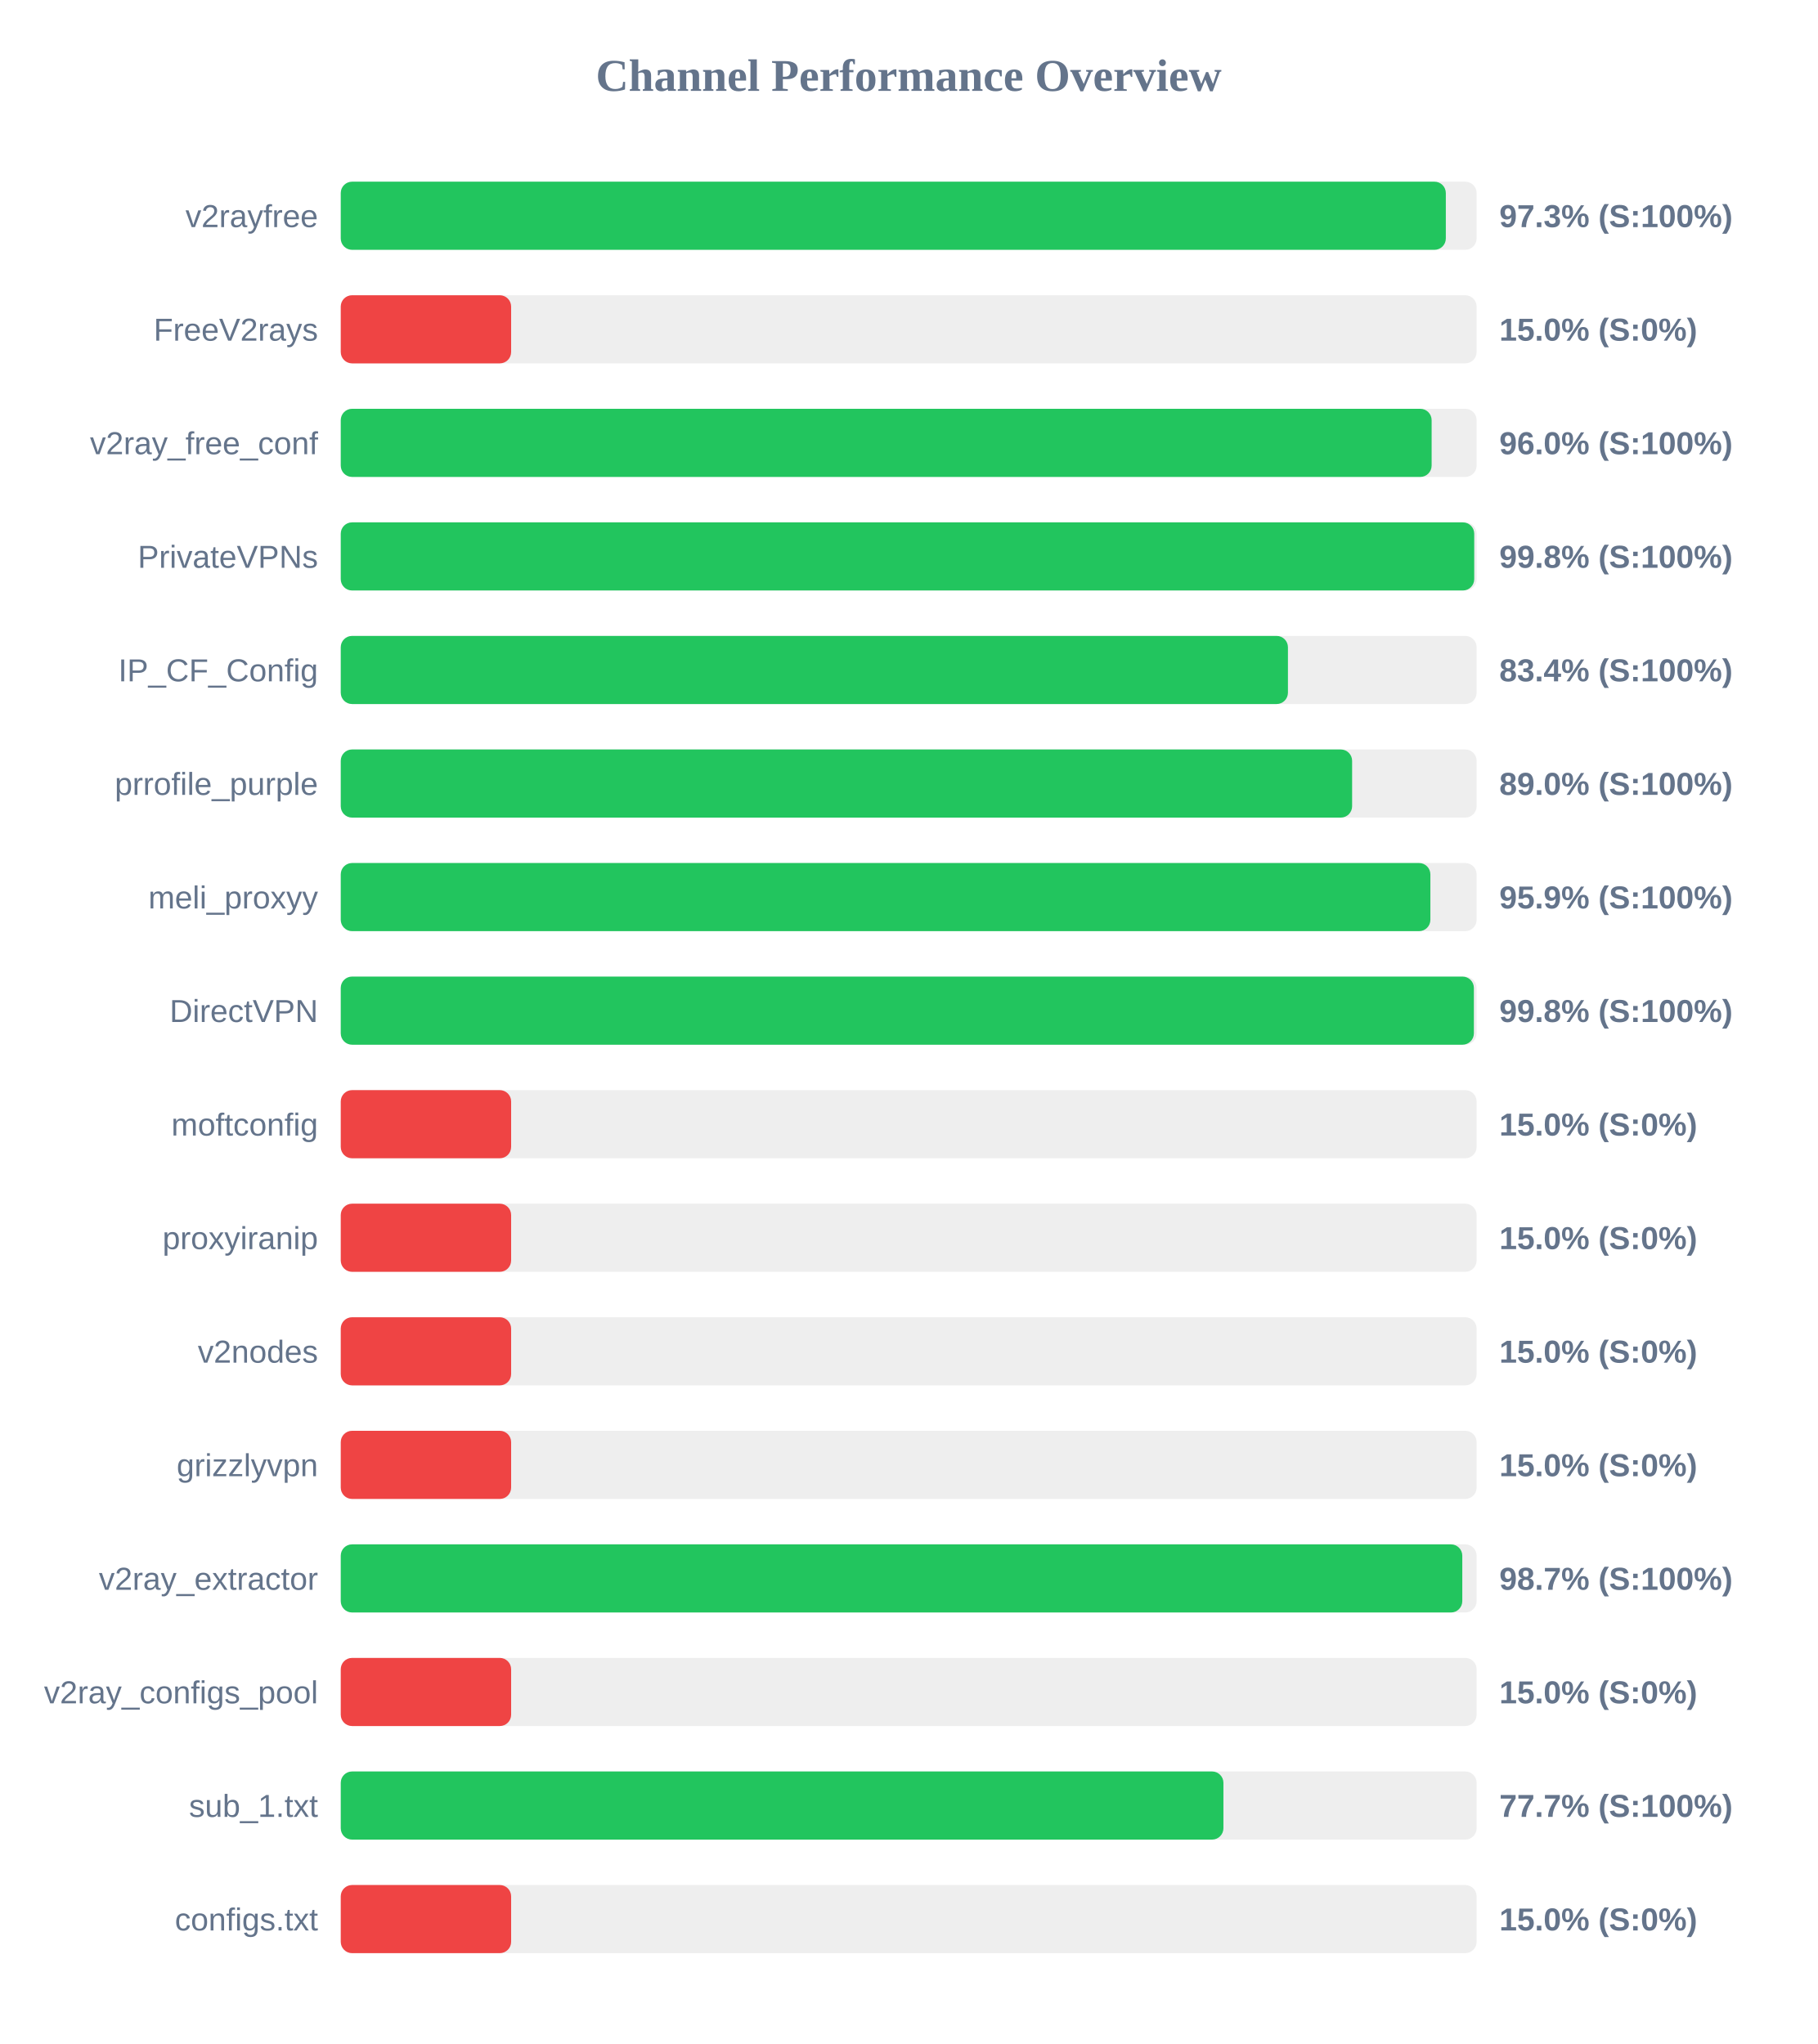
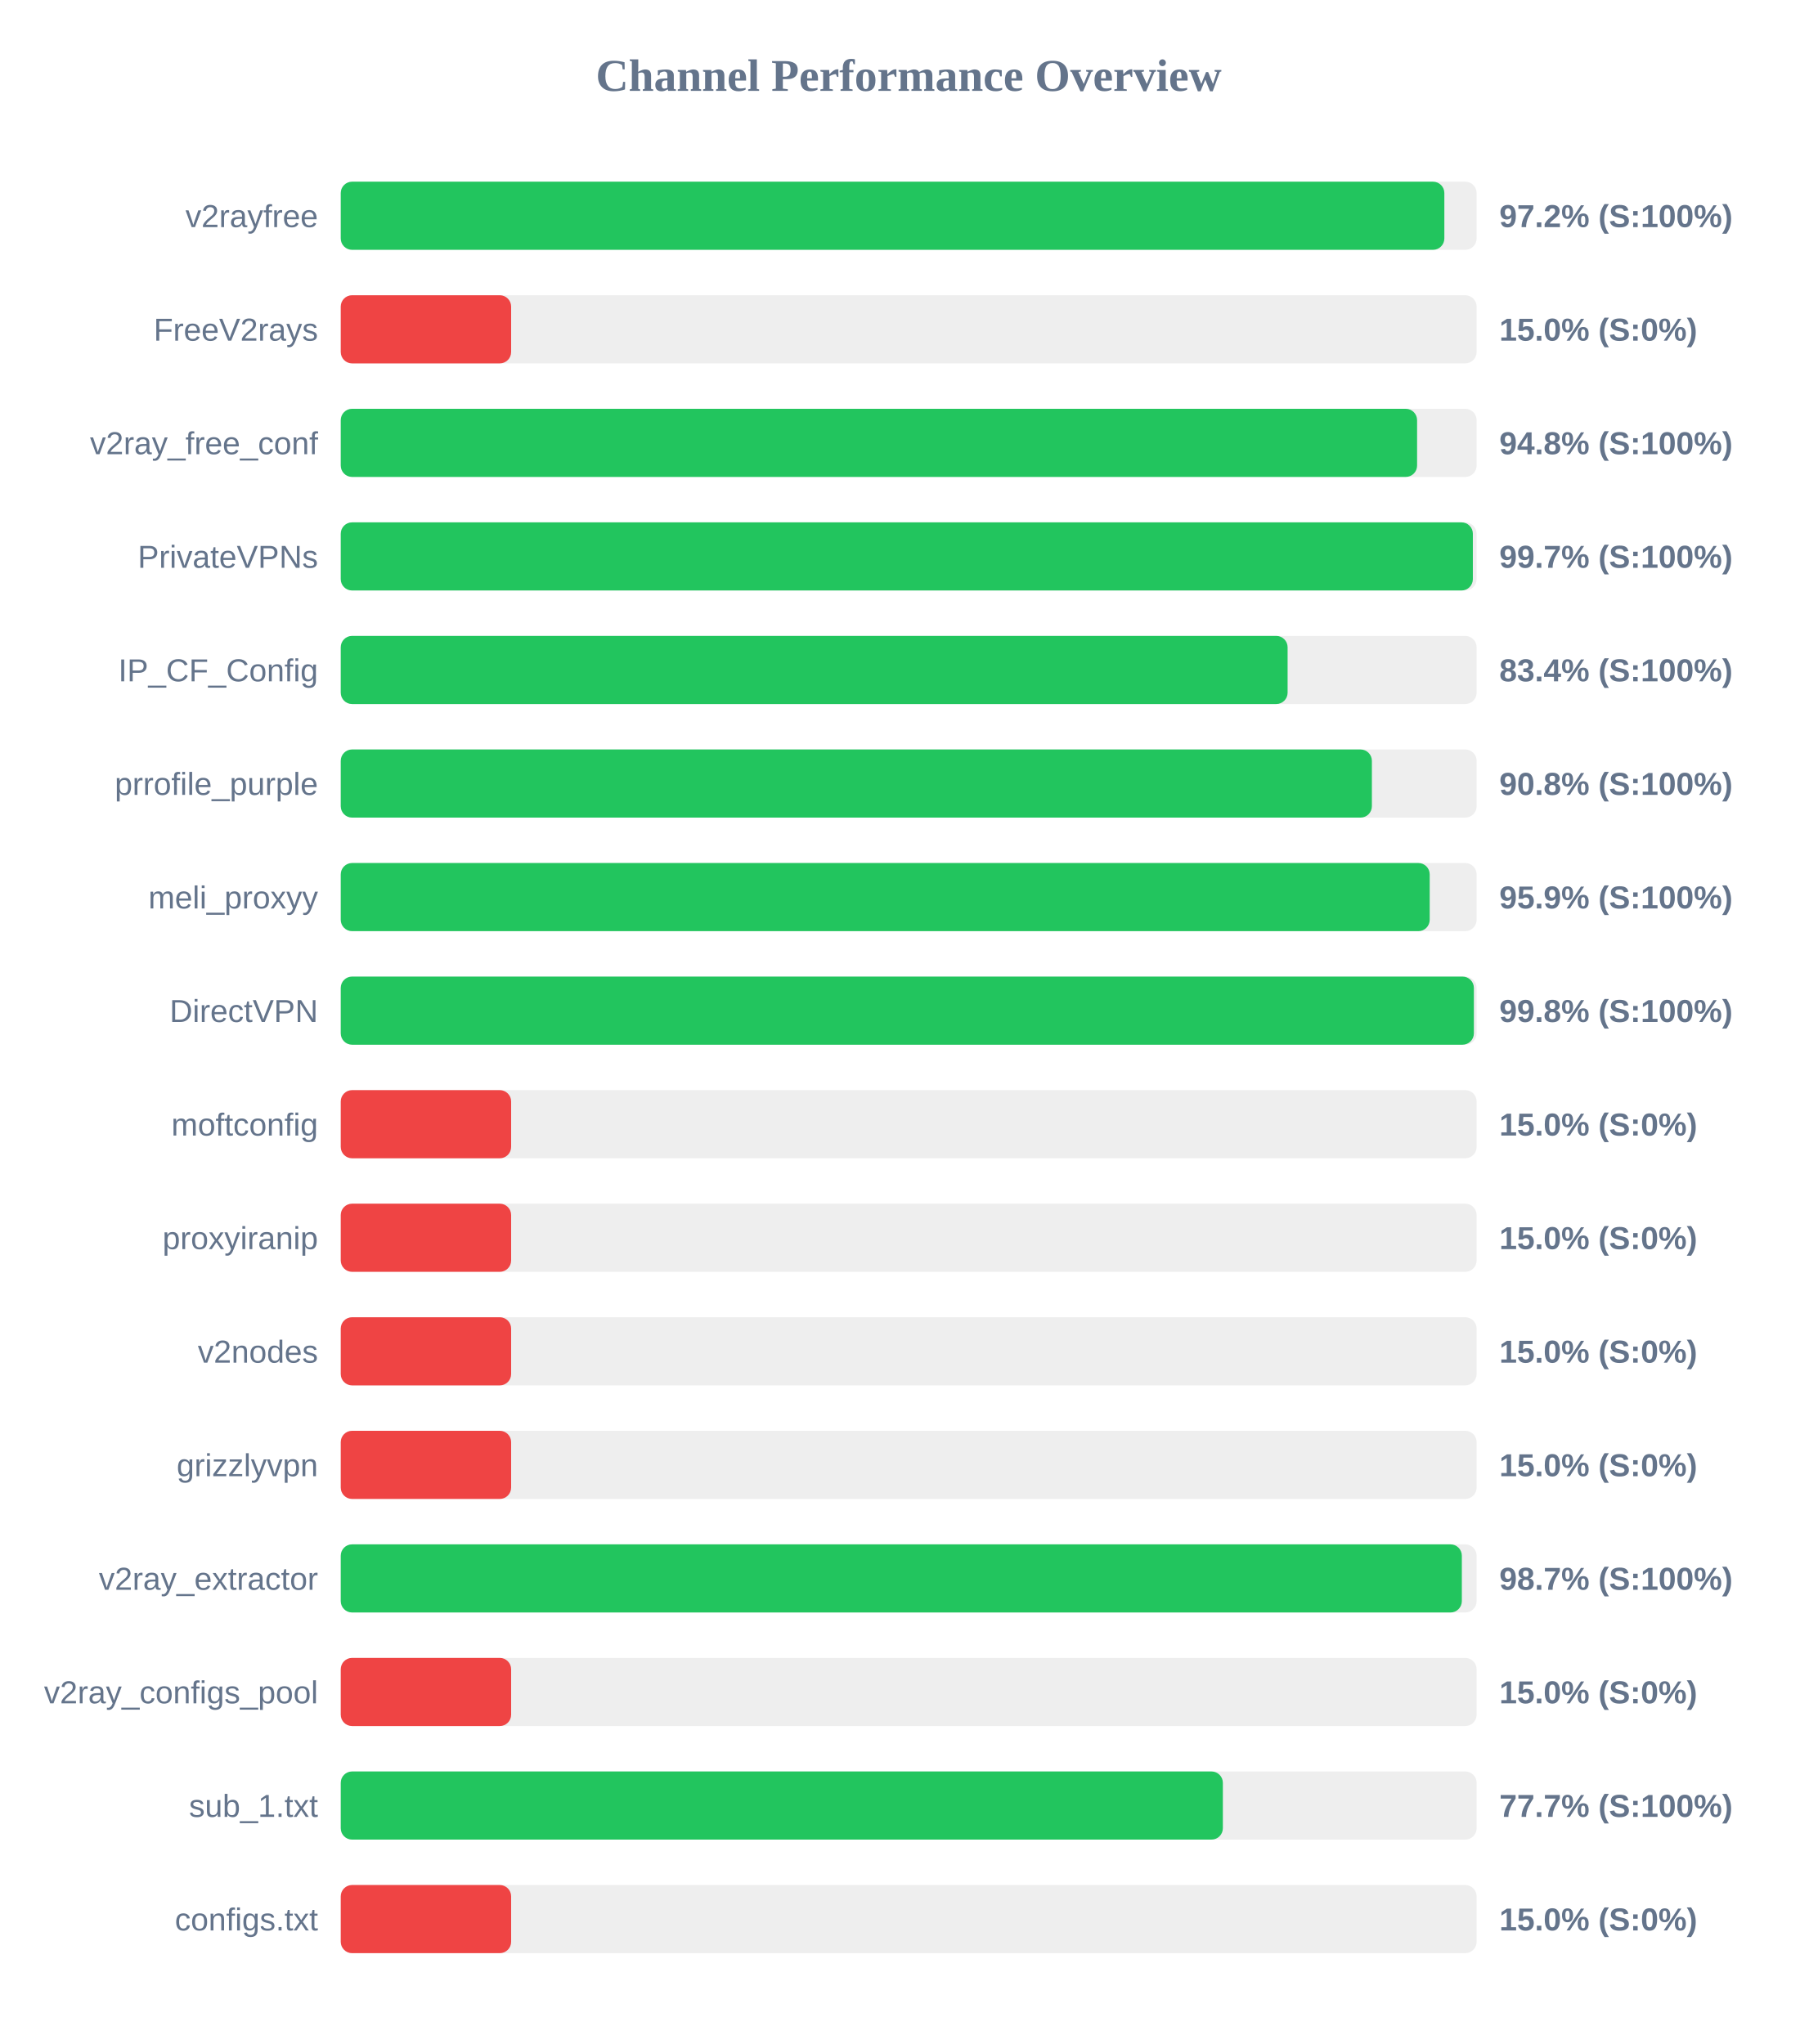
<svg xmlns="http://www.w3.org/2000/svg" width="800" height="900" version="1.1">
  <style>
        .row { font: 14px Arial; fill: #64748b; }
        .score { font: bold 14px Arial; fill: #64748b; }
    </style>
  <text x="400" y="40" text-anchor="middle" font-size="20px" font-weight="bold" fill="#64748b">Channel Performance Overview</text>
  <rect x="150" y="80" width="500" height="30" fill="#eee" rx="5" />
-   <rect x="150" y="80" width="486.45" height="30" fill="#22c55e" rx="5" />
+   <rect x="150" y="80" width="485.8" height="30" fill="#22c55e" rx="5" />
  <text x="140" y="100" text-anchor="end" class="row">v2rayfree</text>
-   <text x="660" y="100" text-anchor="start" class="score">97.3% (S:100%)</text>
+   <text x="660" y="100" text-anchor="start" class="score">97.2% (S:100%)</text>
  <rect x="150" y="130" width="500" height="30" fill="#eee" rx="5" />
  <rect x="150" y="130" width="75.0" height="30" fill="#ef4444" rx="5" />
  <text x="140" y="150" text-anchor="end" class="row">FreeV2rays</text>
  <text x="660" y="150" text-anchor="start" class="score">15.0% (S:0%)</text>
  <rect x="150" y="180" width="500" height="30" fill="#eee" rx="5" />
-   <rect x="150" y="180" width="480.2" height="30" fill="#22c55e" rx="5" />
+   <rect x="150" y="180" width="473.8" height="30" fill="#22c55e" rx="5" />
  <text x="140" y="200" text-anchor="end" class="row">v2ray_free_conf</text>
-   <text x="660" y="200" text-anchor="start" class="score">96.0% (S:100%)</text>
+   <text x="660" y="200" text-anchor="start" class="score">94.8% (S:100%)</text>
  <rect x="150" y="230" width="500" height="30" fill="#eee" rx="5" />
-   <rect x="150" y="230" width="498.95" height="30" fill="#22c55e" rx="5" />
+   <rect x="150" y="230" width="498.35" height="30" fill="#22c55e" rx="5" />
  <text x="140" y="250" text-anchor="end" class="row">PrivateVPNs</text>
-   <text x="660" y="250" text-anchor="start" class="score">99.8% (S:100%)</text>
+   <text x="660" y="250" text-anchor="start" class="score">99.7% (S:100%)</text>
  <rect x="150" y="280" width="500" height="30" fill="#eee" rx="5" />
-   <rect x="150" y="280" width="416.95" height="30" fill="#22c55e" rx="5" />
+   <rect x="150" y="280" width="416.8" height="30" fill="#22c55e" rx="5" />
  <text x="140" y="300" text-anchor="end" class="row">IP_CF_Config</text>
  <text x="660" y="300" text-anchor="start" class="score">83.4% (S:100%)</text>
  <rect x="150" y="330" width="500" height="30" fill="#eee" rx="5" />
-   <rect x="150" y="330" width="445.2" height="30" fill="#22c55e" rx="5" />
+   <rect x="150" y="330" width="453.9" height="30" fill="#22c55e" rx="5" />
  <text x="140" y="350" text-anchor="end" class="row">prrofile_purple</text>
-   <text x="660" y="350" text-anchor="start" class="score">89.0% (S:100%)</text>
+   <text x="660" y="350" text-anchor="start" class="score">90.8% (S:100%)</text>
  <rect x="150" y="380" width="500" height="30" fill="#eee" rx="5" />
-   <rect x="150" y="380" width="479.65" height="30" fill="#22c55e" rx="5" />
+   <rect x="150" y="380" width="479.35" height="30" fill="#22c55e" rx="5" />
  <text x="140" y="400" text-anchor="end" class="row">meli_proxyy</text>
  <text x="660" y="400" text-anchor="start" class="score">95.9% (S:100%)</text>
  <rect x="150" y="430" width="500" height="30" fill="#eee" rx="5" />
  <rect x="150" y="430" width="498.8" height="30" fill="#22c55e" rx="5" />
  <text x="140" y="450" text-anchor="end" class="row">DirectVPN</text>
  <text x="660" y="450" text-anchor="start" class="score">99.8% (S:100%)</text>
  <rect x="150" y="480" width="500" height="30" fill="#eee" rx="5" />
  <rect x="150" y="480" width="75.0" height="30" fill="#ef4444" rx="5" />
  <text x="140" y="500" text-anchor="end" class="row">moftconfig</text>
  <text x="660" y="500" text-anchor="start" class="score">15.0% (S:0%)</text>
  <rect x="150" y="530" width="500" height="30" fill="#eee" rx="5" />
  <rect x="150" y="530" width="75.0" height="30" fill="#ef4444" rx="5" />
  <text x="140" y="550" text-anchor="end" class="row">proxyiranip</text>
  <text x="660" y="550" text-anchor="start" class="score">15.0% (S:0%)</text>
  <rect x="150" y="580" width="500" height="30" fill="#eee" rx="5" />
  <rect x="150" y="580" width="75.0" height="30" fill="#ef4444" rx="5" />
  <text x="140" y="600" text-anchor="end" class="row">v2nodes</text>
  <text x="660" y="600" text-anchor="start" class="score">15.0% (S:0%)</text>
  <rect x="150" y="630" width="500" height="30" fill="#eee" rx="5" />
  <rect x="150" y="630" width="75.0" height="30" fill="#ef4444" rx="5" />
  <text x="140" y="650" text-anchor="end" class="row">grizzlyvpn</text>
  <text x="660" y="650" text-anchor="start" class="score">15.0% (S:0%)</text>
  <rect x="150" y="680" width="500" height="30" fill="#eee" rx="5" />
-   <rect x="150" y="680" width="493.7" height="30" fill="#22c55e" rx="5" />
+   <rect x="150" y="680" width="493.5" height="30" fill="#22c55e" rx="5" />
  <text x="140" y="700" text-anchor="end" class="row">v2ray_extractor</text>
  <text x="660" y="700" text-anchor="start" class="score">98.7% (S:100%)</text>
  <rect x="150" y="730" width="500" height="30" fill="#eee" rx="5" />
  <rect x="150" y="730" width="75.0" height="30" fill="#ef4444" rx="5" />
  <text x="140" y="750" text-anchor="end" class="row">v2ray_configs_pool</text>
  <text x="660" y="750" text-anchor="start" class="score">15.0% (S:0%)</text>
  <rect x="150" y="780" width="500" height="30" fill="#eee" rx="5" />
-   <rect x="150" y="780" width="388.55" height="30" fill="#22c55e" rx="5" />
+   <rect x="150" y="780" width="388.3" height="30" fill="#22c55e" rx="5" />
  <text x="140" y="800" text-anchor="end" class="row">sub_1.txt</text>
  <text x="660" y="800" text-anchor="start" class="score">77.7% (S:100%)</text>
  <rect x="150" y="830" width="500" height="30" fill="#eee" rx="5" />
  <rect x="150" y="830" width="75.0" height="30" fill="#ef4444" rx="5" />
  <text x="140" y="850" text-anchor="end" class="row">configs.txt</text>
  <text x="660" y="850" text-anchor="start" class="score">15.0% (S:0%)</text>
</svg>
